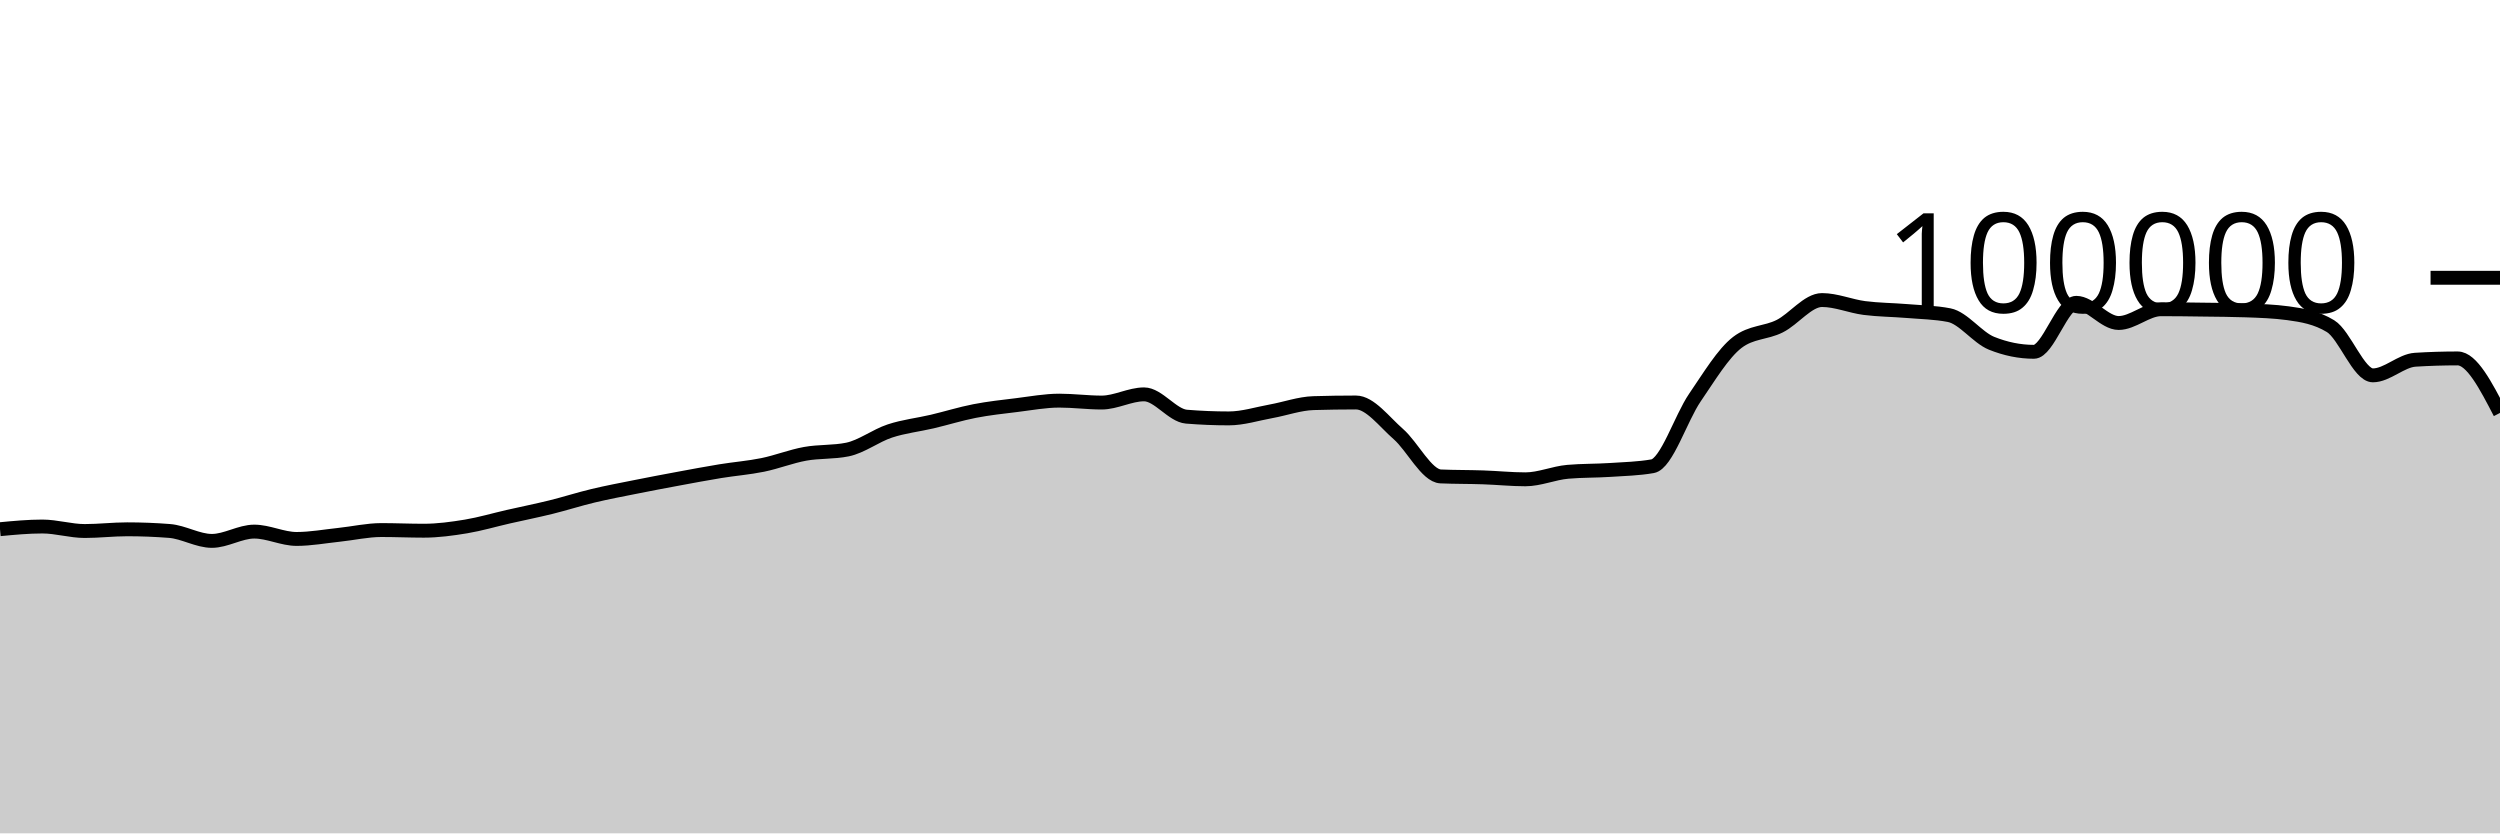
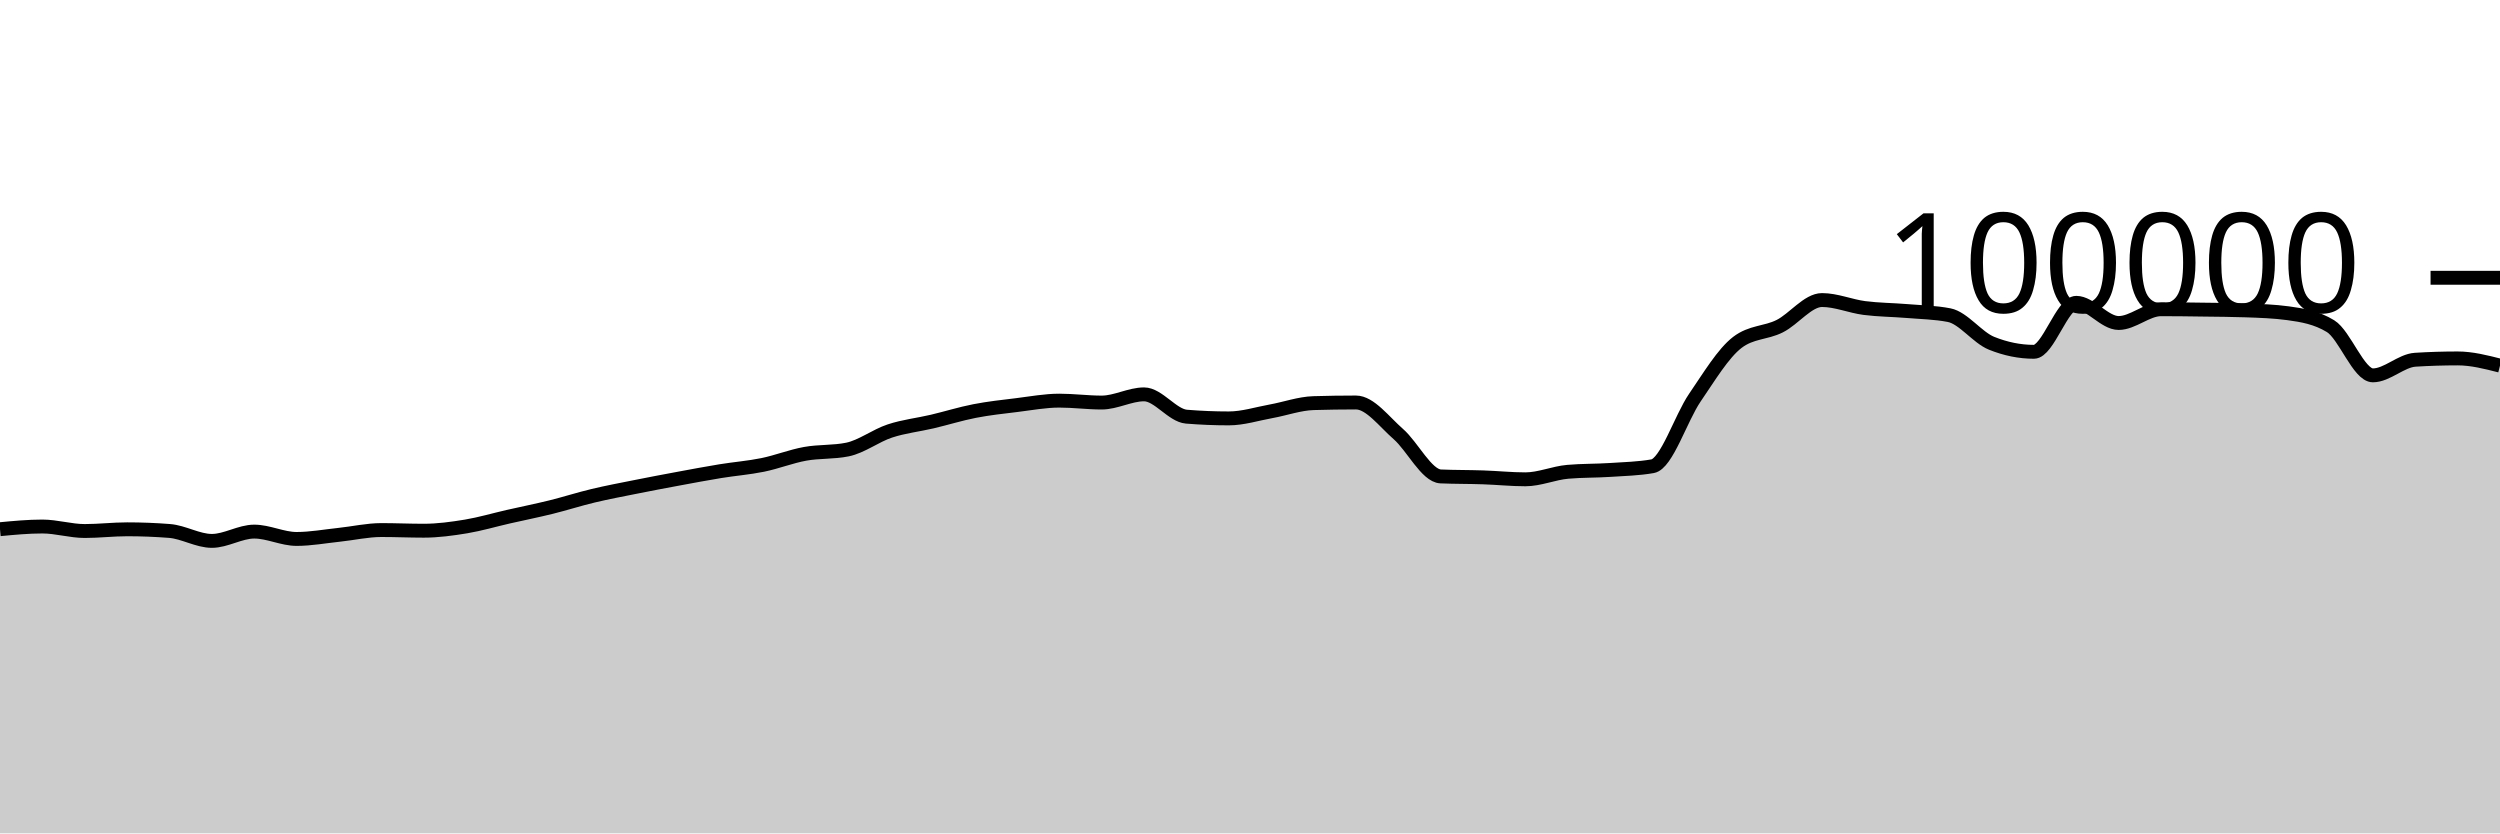
<svg xmlns="http://www.w3.org/2000/svg" viewBox="0 0 180 60">
  <g transform="translate(0,20)">
-     <path class="area" fill="rgba(0, 0, 0, 0.2)" d="M0,18.102C1.017,18.006,2.034,17.909,3.051,17.909C4.068,17.909,5.085,18.233,6.102,18.233C7.119,18.233,8.136,18.11,9.153,18.11C10.169,18.11,11.186,18.15,12.203,18.229C13.22,18.308,14.237,18.944,15.254,18.944C16.271,18.944,17.288,18.275,18.305,18.275C19.322,18.275,20.339,18.804,21.356,18.804C22.373,18.804,23.39,18.614,24.407,18.507C25.424,18.401,26.441,18.164,27.458,18.164C28.475,18.164,29.492,18.211,30.508,18.211C31.525,18.211,32.542,18.072,33.559,17.904C34.576,17.735,35.593,17.431,36.61,17.2C37.627,16.968,38.644,16.766,39.661,16.515C40.678,16.264,41.695,15.936,42.712,15.693C43.729,15.45,44.746,15.26,45.763,15.056C46.78,14.852,47.797,14.659,48.814,14.471C49.831,14.282,50.847,14.091,51.864,13.924C52.881,13.758,53.898,13.682,54.915,13.474C55.932,13.266,56.949,12.861,57.966,12.676C58.983,12.492,60,12.573,61.017,12.366C62.034,12.158,63.051,11.367,64.068,11.032C65.085,10.696,66.102,10.591,67.119,10.352C68.136,10.112,69.153,9.793,70.169,9.595C71.186,9.397,72.203,9.288,73.22,9.164C74.237,9.039,75.254,8.846,76.271,8.846C77.288,8.846,78.305,8.984,79.322,8.984C80.339,8.984,81.356,8.394,82.373,8.394C83.39,8.394,84.407,9.916,85.424,10C86.441,10.083,87.458,10.125,88.475,10.125C89.492,10.125,90.508,9.795,91.525,9.612C92.542,9.428,93.559,9.056,94.576,9.025C95.593,8.995,96.61,8.979,97.627,8.979C98.644,8.979,99.661,10.364,100.678,11.251C101.695,12.138,102.712,14.258,103.729,14.303C104.746,14.347,105.763,14.335,106.78,14.37C107.797,14.404,108.814,14.511,109.831,14.511C110.847,14.511,111.864,14.058,112.881,13.969C113.898,13.88,114.915,13.903,115.932,13.836C116.949,13.769,117.966,13.747,118.983,13.569C120,13.391,121.017,10.109,122.034,8.624C123.051,7.139,124.068,5.436,125.085,4.656C126.102,3.876,127.119,3.995,128.136,3.486C129.153,2.978,130.169,1.603,131.186,1.603C132.203,1.603,133.22,2.045,134.237,2.177C135.254,2.309,136.271,2.309,137.288,2.394C138.305,2.48,139.322,2.493,140.339,2.691C141.356,2.888,142.373,4.304,143.39,4.714C144.407,5.124,145.424,5.33,146.441,5.33C147.458,5.33,148.475,1.803,149.492,1.803C150.508,1.803,151.525,3.256,152.542,3.256C153.559,3.256,154.576,2.264,155.593,2.264C156.61,2.264,157.627,2.279,158.644,2.293C159.661,2.307,160.678,2.311,161.695,2.347C162.712,2.383,163.729,2.416,164.746,2.554C165.763,2.693,166.78,2.863,167.797,3.482C168.814,4.1,169.831,7.026,170.847,7.026C171.864,7.026,172.881,5.964,173.898,5.901C174.915,5.838,175.932,5.806,176.949,5.806C177.966,5.806,178.983,7.768,180,9.73L180,40C178.983,40,177.966,40,176.949,40C175.932,40,174.915,40,173.898,40C172.881,40,171.864,40,170.847,40C169.831,40,168.814,40,167.797,40C166.78,40,165.763,40,164.746,40C163.729,40,162.712,40,161.695,40C160.678,40,159.661,40,158.644,40C157.627,40,156.61,40,155.593,40C154.576,40,153.559,40,152.542,40C151.525,40,150.508,40,149.492,40C148.475,40,147.458,40,146.441,40C145.424,40,144.407,40,143.39,40C142.373,40,141.356,40,140.339,40C139.322,40,138.305,40,137.288,40C136.271,40,135.254,40,134.237,40C133.22,40,132.203,40,131.186,40C130.169,40,129.153,40,128.136,40C127.119,40,126.102,40,125.085,40C124.068,40,123.051,40,122.034,40C121.017,40,120,40,118.983,40C117.966,40,116.949,40,115.932,40C114.915,40,113.898,40,112.881,40C111.864,40,110.847,40,109.831,40C108.814,40,107.797,40,106.78,40C105.763,40,104.746,40,103.729,40C102.712,40,101.695,40,100.678,40C99.661,40,98.644,40,97.627,40C96.61,40,95.593,40,94.576,40C93.559,40,92.542,40,91.525,40C90.508,40,89.492,40,88.475,40C87.458,40,86.441,40,85.424,40C84.407,40,83.39,40,82.373,40C81.356,40,80.339,40,79.322,40C78.305,40,77.288,40,76.271,40C75.254,40,74.237,40,73.22,40C72.203,40,71.186,40,70.169,40C69.153,40,68.136,40,67.119,40C66.102,40,65.085,40,64.068,40C63.051,40,62.034,40,61.017,40C60,40,58.983,40,57.966,40C56.949,40,55.932,40,54.915,40C53.898,40,52.881,40,51.864,40C50.847,40,49.831,40,48.814,40C47.797,40,46.78,40,45.763,40C44.746,40,43.729,40,42.712,40C41.695,40,40.678,40,39.661,40C38.644,40,37.627,40,36.61,40C35.593,40,34.576,40,33.559,40C32.542,40,31.525,40,30.508,40C29.492,40,28.475,40,27.458,40C26.441,40,25.424,40,24.407,40C23.39,40,22.373,40,21.356,40C20.339,40,19.322,40,18.305,40C17.288,40,16.271,40,15.254,40C14.237,40,13.22,40,12.203,40C11.186,40,10.169,40,9.153,40C8.136,40,7.119,40,6.102,40C5.085,40,4.068,40,3.051,40C2.034,40,1.017,40,0,40Z" />
-     <path class="line" stroke="black" fill="none" d="M0,18.102C1.017,18.006,2.034,17.909,3.051,17.909C4.068,17.909,5.085,18.233,6.102,18.233C7.119,18.233,8.136,18.11,9.153,18.11C10.169,18.11,11.186,18.15,12.203,18.229C13.22,18.308,14.237,18.944,15.254,18.944C16.271,18.944,17.288,18.275,18.305,18.275C19.322,18.275,20.339,18.804,21.356,18.804C22.373,18.804,23.39,18.614,24.407,18.507C25.424,18.401,26.441,18.164,27.458,18.164C28.475,18.164,29.492,18.211,30.508,18.211C31.525,18.211,32.542,18.072,33.559,17.904C34.576,17.735,35.593,17.431,36.61,17.2C37.627,16.968,38.644,16.766,39.661,16.515C40.678,16.264,41.695,15.936,42.712,15.693C43.729,15.45,44.746,15.26,45.763,15.056C46.78,14.852,47.797,14.659,48.814,14.471C49.831,14.282,50.847,14.091,51.864,13.924C52.881,13.758,53.898,13.682,54.915,13.474C55.932,13.266,56.949,12.861,57.966,12.676C58.983,12.492,60,12.573,61.017,12.366C62.034,12.158,63.051,11.367,64.068,11.032C65.085,10.696,66.102,10.591,67.119,10.352C68.136,10.112,69.153,9.793,70.169,9.595C71.186,9.397,72.203,9.288,73.22,9.164C74.237,9.039,75.254,8.846,76.271,8.846C77.288,8.846,78.305,8.984,79.322,8.984C80.339,8.984,81.356,8.394,82.373,8.394C83.39,8.394,84.407,9.916,85.424,10C86.441,10.083,87.458,10.125,88.475,10.125C89.492,10.125,90.508,9.795,91.525,9.612C92.542,9.428,93.559,9.056,94.576,9.025C95.593,8.995,96.61,8.979,97.627,8.979C98.644,8.979,99.661,10.364,100.678,11.251C101.695,12.138,102.712,14.258,103.729,14.303C104.746,14.347,105.763,14.335,106.78,14.37C107.797,14.404,108.814,14.511,109.831,14.511C110.847,14.511,111.864,14.058,112.881,13.969C113.898,13.88,114.915,13.903,115.932,13.836C116.949,13.769,117.966,13.747,118.983,13.569C120,13.391,121.017,10.109,122.034,8.624C123.051,7.139,124.068,5.436,125.085,4.656C126.102,3.876,127.119,3.995,128.136,3.486C129.153,2.978,130.169,1.603,131.186,1.603C132.203,1.603,133.22,2.045,134.237,2.177C135.254,2.309,136.271,2.309,137.288,2.394C138.305,2.48,139.322,2.493,140.339,2.691C141.356,2.888,142.373,4.304,143.39,4.714C144.407,5.124,145.424,5.33,146.441,5.33C147.458,5.33,148.475,1.803,149.492,1.803C150.508,1.803,151.525,3.256,152.542,3.256C153.559,3.256,154.576,2.264,155.593,2.264C156.61,2.264,157.627,2.279,158.644,2.293C159.661,2.307,160.678,2.311,161.695,2.347C162.712,2.383,163.729,2.416,164.746,2.554C165.763,2.693,166.78,2.863,167.797,3.482C168.814,4.1,169.831,7.026,170.847,7.026C171.864,7.026,172.881,5.964,173.898,5.901C174.915,5.838,175.932,5.806,176.949,5.806C177.966,5.806,178.983,7.768,180,9.73" />
+     <path class="area" fill="rgba(0, 0, 0, 0.2)" d="M0,18.102C1.017,18.006,2.034,17.909,3.051,17.909C4.068,17.909,5.085,18.233,6.102,18.233C7.119,18.233,8.136,18.11,9.153,18.11C10.169,18.11,11.186,18.15,12.203,18.229C13.22,18.308,14.237,18.944,15.254,18.944C16.271,18.944,17.288,18.275,18.305,18.275C19.322,18.275,20.339,18.804,21.356,18.804C22.373,18.804,23.39,18.614,24.407,18.507C25.424,18.401,26.441,18.164,27.458,18.164C28.475,18.164,29.492,18.211,30.508,18.211C31.525,18.211,32.542,18.072,33.559,17.904C34.576,17.735,35.593,17.431,36.61,17.2C37.627,16.968,38.644,16.766,39.661,16.515C40.678,16.264,41.695,15.936,42.712,15.693C43.729,15.45,44.746,15.26,45.763,15.056C46.78,14.852,47.797,14.659,48.814,14.471C49.831,14.282,50.847,14.091,51.864,13.924C52.881,13.758,53.898,13.682,54.915,13.474C55.932,13.266,56.949,12.861,57.966,12.676C58.983,12.492,60,12.573,61.017,12.366C62.034,12.158,63.051,11.367,64.068,11.032C65.085,10.696,66.102,10.591,67.119,10.352C68.136,10.112,69.153,9.793,70.169,9.595C71.186,9.397,72.203,9.288,73.22,9.164C74.237,9.039,75.254,8.846,76.271,8.846C77.288,8.846,78.305,8.984,79.322,8.984C80.339,8.984,81.356,8.394,82.373,8.394C83.39,8.394,84.407,9.916,85.424,10C86.441,10.083,87.458,10.125,88.475,10.125C89.492,10.125,90.508,9.795,91.525,9.612C92.542,9.428,93.559,9.056,94.576,9.025C95.593,8.995,96.61,8.979,97.627,8.979C98.644,8.979,99.661,10.364,100.678,11.251C101.695,12.138,102.712,14.258,103.729,14.303C104.746,14.347,105.763,14.335,106.78,14.37C107.797,14.404,108.814,14.511,109.831,14.511C110.847,14.511,111.864,14.058,112.881,13.969C113.898,13.88,114.915,13.903,115.932,13.836C116.949,13.769,117.966,13.747,118.983,13.569C120,13.391,121.017,10.109,122.034,8.624C123.051,7.139,124.068,5.436,125.085,4.656C126.102,3.876,127.119,3.995,128.136,3.486C129.153,2.978,130.169,1.603,131.186,1.603C132.203,1.603,133.22,2.045,134.237,2.177C135.254,2.309,136.271,2.309,137.288,2.394C138.305,2.48,139.322,2.493,140.339,2.691C141.356,2.888,142.373,4.304,143.39,4.714C144.407,5.124,145.424,5.33,146.441,5.33C147.458,5.33,148.475,1.803,149.492,1.803C150.508,1.803,151.525,3.256,152.542,3.256C153.559,3.256,154.576,2.264,155.593,2.264C156.61,2.264,157.627,2.279,158.644,2.293C159.661,2.307,160.678,2.311,161.695,2.347C162.712,2.383,163.729,2.416,164.746,2.554C165.763,2.693,166.78,2.863,167.797,3.482C168.814,4.1,169.831,7.026,170.847,7.026C171.864,7.026,172.881,5.964,173.898,5.901C174.915,5.838,175.932,5.806,176.949,5.806C177.966,5.806,178.983,6.066,180,6.325L180,40C178.983,40,177.966,40,176.949,40C175.932,40,174.915,40,173.898,40C172.881,40,171.864,40,170.847,40C169.831,40,168.814,40,167.797,40C166.78,40,165.763,40,164.746,40C163.729,40,162.712,40,161.695,40C160.678,40,159.661,40,158.644,40C157.627,40,156.61,40,155.593,40C154.576,40,153.559,40,152.542,40C151.525,40,150.508,40,149.492,40C148.475,40,147.458,40,146.441,40C145.424,40,144.407,40,143.39,40C142.373,40,141.356,40,140.339,40C139.322,40,138.305,40,137.288,40C136.271,40,135.254,40,134.237,40C133.22,40,132.203,40,131.186,40C130.169,40,129.153,40,128.136,40C127.119,40,126.102,40,125.085,40C124.068,40,123.051,40,122.034,40C121.017,40,120,40,118.983,40C117.966,40,116.949,40,115.932,40C114.915,40,113.898,40,112.881,40C111.864,40,110.847,40,109.831,40C108.814,40,107.797,40,106.78,40C105.763,40,104.746,40,103.729,40C102.712,40,101.695,40,100.678,40C99.661,40,98.644,40,97.627,40C96.61,40,95.593,40,94.576,40C93.559,40,92.542,40,91.525,40C90.508,40,89.492,40,88.475,40C87.458,40,86.441,40,85.424,40C84.407,40,83.39,40,82.373,40C81.356,40,80.339,40,79.322,40C78.305,40,77.288,40,76.271,40C75.254,40,74.237,40,73.22,40C72.203,40,71.186,40,70.169,40C69.153,40,68.136,40,67.119,40C66.102,40,65.085,40,64.068,40C63.051,40,62.034,40,61.017,40C60,40,58.983,40,57.966,40C56.949,40,55.932,40,54.915,40C53.898,40,52.881,40,51.864,40C50.847,40,49.831,40,48.814,40C47.797,40,46.78,40,45.763,40C44.746,40,43.729,40,42.712,40C41.695,40,40.678,40,39.661,40C38.644,40,37.627,40,36.61,40C35.593,40,34.576,40,33.559,40C32.542,40,31.525,40,30.508,40C29.492,40,28.475,40,27.458,40C26.441,40,25.424,40,24.407,40C23.39,40,22.373,40,21.356,40C20.339,40,19.322,40,18.305,40C17.288,40,16.271,40,15.254,40C14.237,40,13.22,40,12.203,40C11.186,40,10.169,40,9.153,40C8.136,40,7.119,40,6.102,40C5.085,40,4.068,40,3.051,40C2.034,40,1.017,40,0,40Z" />
+     <path class="line" stroke="black" fill="none" d="M0,18.102C1.017,18.006,2.034,17.909,3.051,17.909C4.068,17.909,5.085,18.233,6.102,18.233C7.119,18.233,8.136,18.11,9.153,18.11C10.169,18.11,11.186,18.15,12.203,18.229C13.22,18.308,14.237,18.944,15.254,18.944C16.271,18.944,17.288,18.275,18.305,18.275C19.322,18.275,20.339,18.804,21.356,18.804C22.373,18.804,23.39,18.614,24.407,18.507C25.424,18.401,26.441,18.164,27.458,18.164C28.475,18.164,29.492,18.211,30.508,18.211C31.525,18.211,32.542,18.072,33.559,17.904C34.576,17.735,35.593,17.431,36.61,17.2C37.627,16.968,38.644,16.766,39.661,16.515C40.678,16.264,41.695,15.936,42.712,15.693C43.729,15.45,44.746,15.26,45.763,15.056C46.78,14.852,47.797,14.659,48.814,14.471C49.831,14.282,50.847,14.091,51.864,13.924C52.881,13.758,53.898,13.682,54.915,13.474C55.932,13.266,56.949,12.861,57.966,12.676C58.983,12.492,60,12.573,61.017,12.366C62.034,12.158,63.051,11.367,64.068,11.032C65.085,10.696,66.102,10.591,67.119,10.352C68.136,10.112,69.153,9.793,70.169,9.595C71.186,9.397,72.203,9.288,73.22,9.164C74.237,9.039,75.254,8.846,76.271,8.846C77.288,8.846,78.305,8.984,79.322,8.984C80.339,8.984,81.356,8.394,82.373,8.394C83.39,8.394,84.407,9.916,85.424,10C86.441,10.083,87.458,10.125,88.475,10.125C89.492,10.125,90.508,9.795,91.525,9.612C92.542,9.428,93.559,9.056,94.576,9.025C95.593,8.995,96.61,8.979,97.627,8.979C98.644,8.979,99.661,10.364,100.678,11.251C101.695,12.138,102.712,14.258,103.729,14.303C104.746,14.347,105.763,14.335,106.78,14.37C107.797,14.404,108.814,14.511,109.831,14.511C110.847,14.511,111.864,14.058,112.881,13.969C113.898,13.88,114.915,13.903,115.932,13.836C116.949,13.769,117.966,13.747,118.983,13.569C120,13.391,121.017,10.109,122.034,8.624C123.051,7.139,124.068,5.436,125.085,4.656C126.102,3.876,127.119,3.995,128.136,3.486C129.153,2.978,130.169,1.603,131.186,1.603C132.203,1.603,133.22,2.045,134.237,2.177C135.254,2.309,136.271,2.309,137.288,2.394C138.305,2.48,139.322,2.493,140.339,2.691C141.356,2.888,142.373,4.304,143.39,4.714C144.407,5.124,145.424,5.33,146.441,5.33C147.458,5.33,148.475,1.803,149.492,1.803C150.508,1.803,151.525,3.256,152.542,3.256C153.559,3.256,154.576,2.264,155.593,2.264C156.61,2.264,157.627,2.279,158.644,2.293C159.661,2.307,160.678,2.311,161.695,2.347C162.712,2.383,163.729,2.416,164.746,2.554C165.763,2.693,166.78,2.863,167.797,3.482C168.814,4.1,169.831,7.026,170.847,7.026C171.864,7.026,172.881,5.964,173.898,5.901C174.915,5.838,175.932,5.806,176.949,5.806C177.966,5.806,178.983,6.066,180,6.325" />
    <path class="axis-ceiling" stroke-width="1" stroke="black" fill="none" d="M175,0L180,0" />
    <text class="axis-ceiling-label" font-family="sans-serif" text-anchor="end" font-size="10px" x="170" y="2.5">100000</text>
  </g>
</svg>
